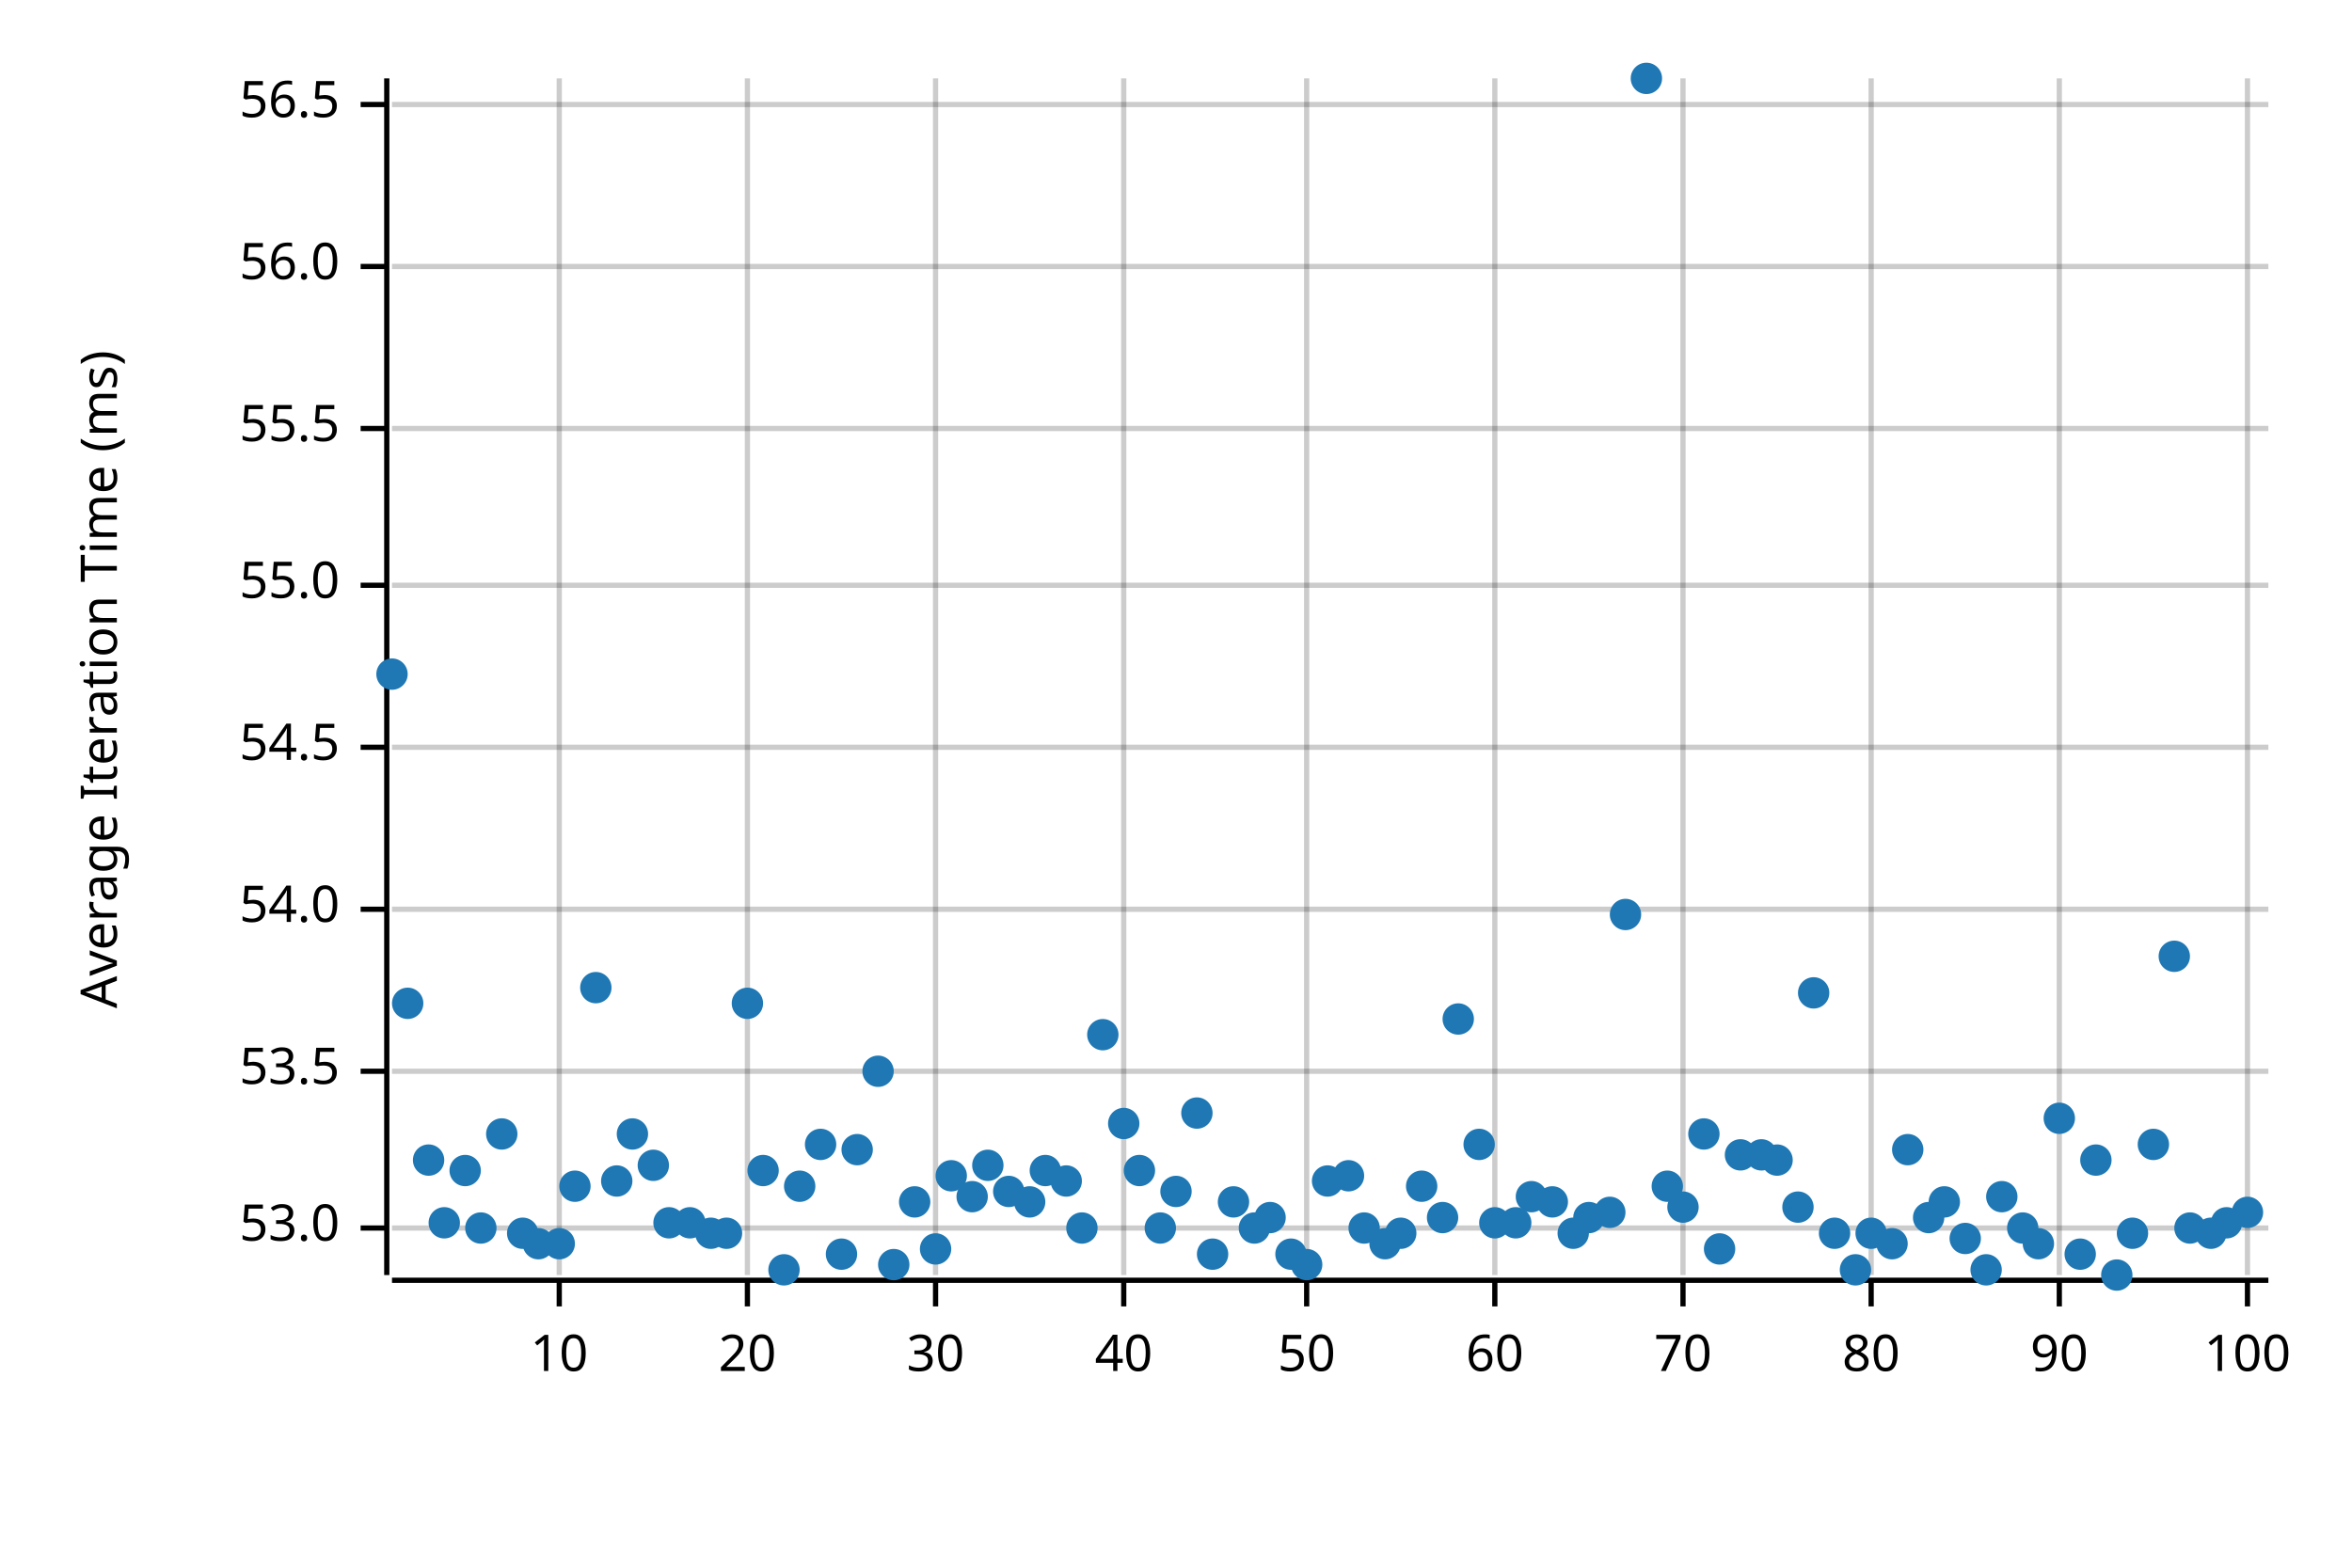
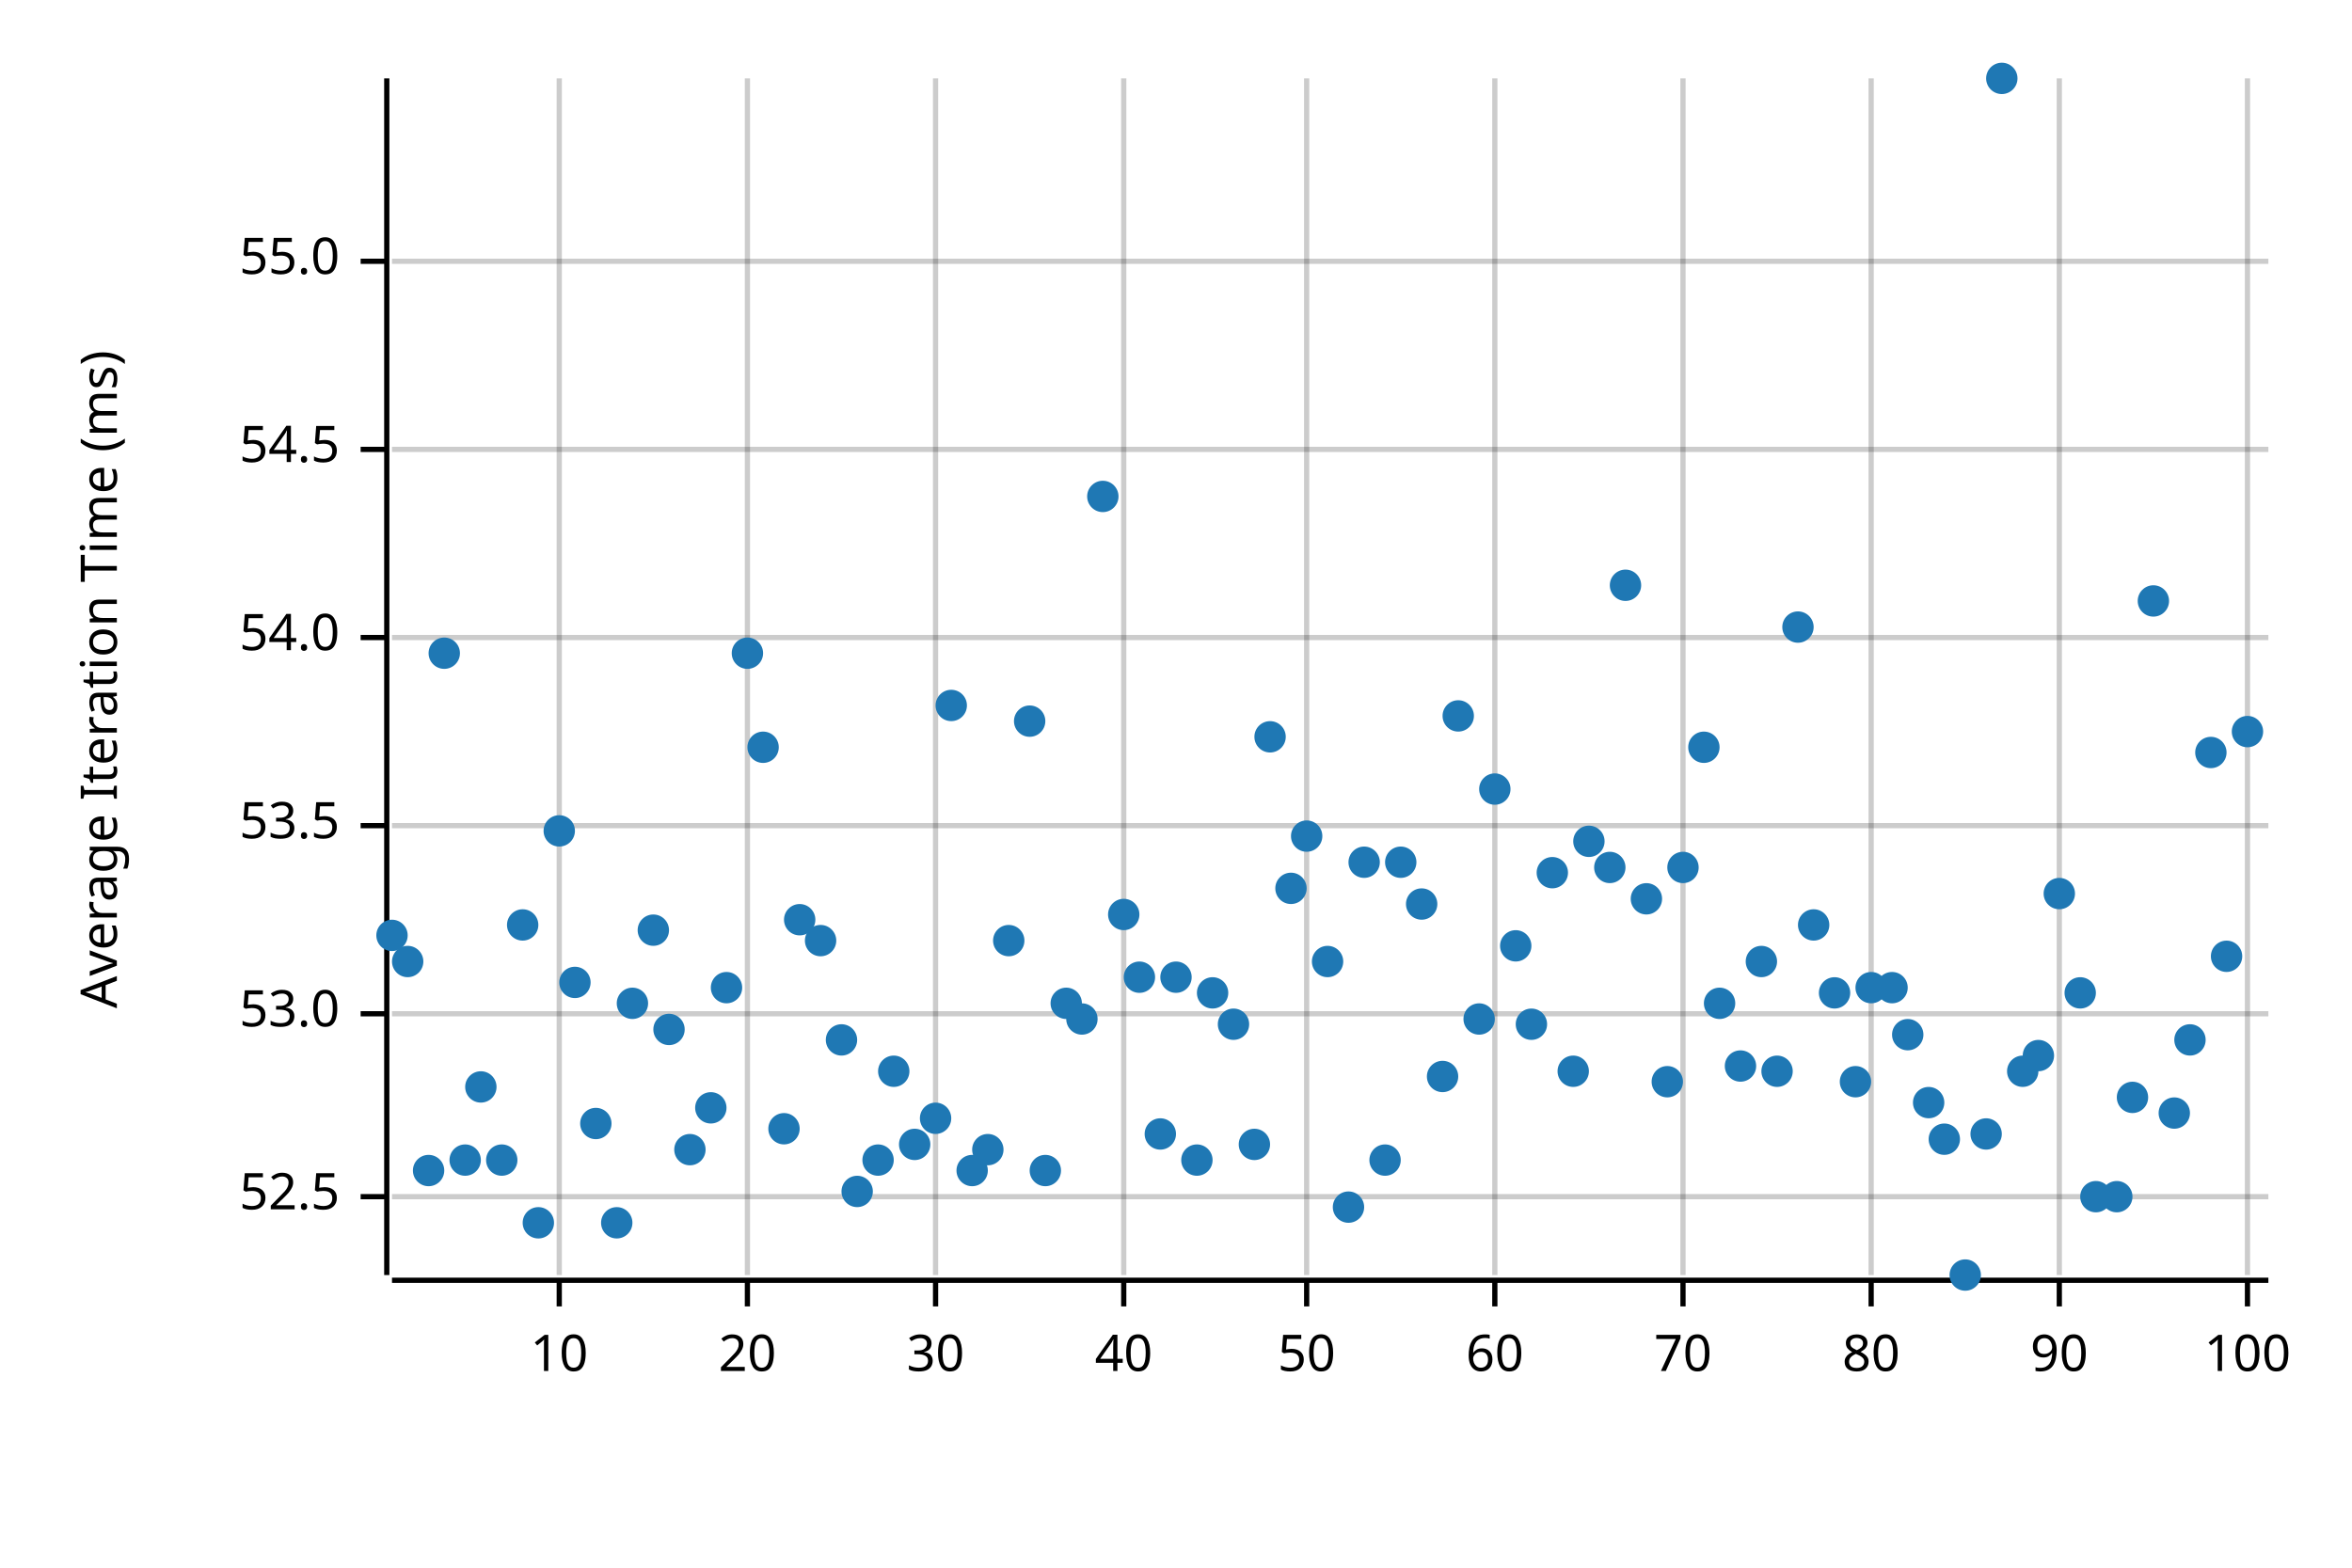
<svg xmlns="http://www.w3.org/2000/svg" width="450" height="300" viewBox="0 0 450 300">
  <text x="15" y="130" dy="0.76em" text-anchor="middle" font-family="sans-serif" font-size="9.677" opacity="1" fill="#000000" transform="rotate(270, 15, 130)">
Average Iteration Time (ms)
</text>
  <line opacity="0.2" stroke="#000000" stroke-width="1" x1="107" y1="244" x2="107" y2="15" />
  <line opacity="0.2" stroke="#000000" stroke-width="1" x1="143" y1="244" x2="143" y2="15" />
  <line opacity="0.2" stroke="#000000" stroke-width="1" x1="179" y1="244" x2="179" y2="15" />
  <line opacity="0.2" stroke="#000000" stroke-width="1" x1="215" y1="244" x2="215" y2="15" />
  <line opacity="0.2" stroke="#000000" stroke-width="1" x1="250" y1="244" x2="250" y2="15" />
  <line opacity="0.2" stroke="#000000" stroke-width="1" x1="286" y1="244" x2="286" y2="15" />
  <line opacity="0.2" stroke="#000000" stroke-width="1" x1="322" y1="244" x2="322" y2="15" />
  <line opacity="0.2" stroke="#000000" stroke-width="1" x1="358" y1="244" x2="358" y2="15" />
  <line opacity="0.2" stroke="#000000" stroke-width="1" x1="394" y1="244" x2="394" y2="15" />
  <line opacity="0.2" stroke="#000000" stroke-width="1" x1="430" y1="244" x2="430" y2="15" />
-   <line opacity="0.2" stroke="#000000" stroke-width="1" x1="75" y1="235" x2="434" y2="235" />
-   <line opacity="0.2" stroke="#000000" stroke-width="1" x1="75" y1="205" x2="434" y2="205" />
-   <line opacity="0.2" stroke="#000000" stroke-width="1" x1="75" y1="174" x2="434" y2="174" />
-   <line opacity="0.2" stroke="#000000" stroke-width="1" x1="75" y1="143" x2="434" y2="143" />
-   <line opacity="0.2" stroke="#000000" stroke-width="1" x1="75" y1="112" x2="434" y2="112" />
-   <line opacity="0.2" stroke="#000000" stroke-width="1" x1="75" y1="82" x2="434" y2="82" />
-   <line opacity="0.2" stroke="#000000" stroke-width="1" x1="75" y1="51" x2="434" y2="51" />
-   <line opacity="0.2" stroke="#000000" stroke-width="1" x1="75" y1="20" x2="434" y2="20" />
+   <line opacity="0.2" stroke="#000000" stroke-width="1" x1="75" y1="229" x2="434" y2="229" />
+   <line opacity="0.2" stroke="#000000" stroke-width="1" x1="75" y1="194" x2="434" y2="194" />
+   <line opacity="0.2" stroke="#000000" stroke-width="1" x1="75" y1="158" x2="434" y2="158" />
+   <line opacity="0.2" stroke="#000000" stroke-width="1" x1="75" y1="122" x2="434" y2="122" />
+   <line opacity="0.2" stroke="#000000" stroke-width="1" x1="75" y1="86" x2="434" y2="86" />
+   <line opacity="0.2" stroke="#000000" stroke-width="1" x1="75" y1="50" x2="434" y2="50" />
  <polyline fill="none" opacity="1" stroke="#000000" stroke-width="1" points="74,15 74,244 " />
-   <text x="65" y="235" dy="0.5ex" text-anchor="end" font-family="sans-serif" font-size="9.677" opacity="1" fill="#000000">
+   <text x="65" y="229" dy="0.5ex" text-anchor="end" font-family="sans-serif" font-size="9.677" opacity="1" fill="#000000">
+ 52.5
+ </text>
+   <polyline fill="none" opacity="1" stroke="#000000" stroke-width="1" points="69,229 74,229 " />
+   <text x="65" y="194" dy="0.5ex" text-anchor="end" font-family="sans-serif" font-size="9.677" opacity="1" fill="#000000">
53.0
</text>
-   <polyline fill="none" opacity="1" stroke="#000000" stroke-width="1" points="69,235 74,235 " />
-   <text x="65" y="205" dy="0.5ex" text-anchor="end" font-family="sans-serif" font-size="9.677" opacity="1" fill="#000000">
+   <polyline fill="none" opacity="1" stroke="#000000" stroke-width="1" points="69,194 74,194 " />
+   <text x="65" y="158" dy="0.5ex" text-anchor="end" font-family="sans-serif" font-size="9.677" opacity="1" fill="#000000">
53.5
</text>
-   <polyline fill="none" opacity="1" stroke="#000000" stroke-width="1" points="69,205 74,205 " />
-   <text x="65" y="174" dy="0.5ex" text-anchor="end" font-family="sans-serif" font-size="9.677" opacity="1" fill="#000000">
+   <polyline fill="none" opacity="1" stroke="#000000" stroke-width="1" points="69,158 74,158 " />
+   <text x="65" y="122" dy="0.5ex" text-anchor="end" font-family="sans-serif" font-size="9.677" opacity="1" fill="#000000">
54.0
</text>
-   <polyline fill="none" opacity="1" stroke="#000000" stroke-width="1" points="69,174 74,174 " />
-   <text x="65" y="143" dy="0.5ex" text-anchor="end" font-family="sans-serif" font-size="9.677" opacity="1" fill="#000000">
+   <polyline fill="none" opacity="1" stroke="#000000" stroke-width="1" points="69,122 74,122 " />
+   <text x="65" y="86" dy="0.5ex" text-anchor="end" font-family="sans-serif" font-size="9.677" opacity="1" fill="#000000">
54.5
</text>
-   <polyline fill="none" opacity="1" stroke="#000000" stroke-width="1" points="69,143 74,143 " />
-   <text x="65" y="112" dy="0.5ex" text-anchor="end" font-family="sans-serif" font-size="9.677" opacity="1" fill="#000000">
+   <polyline fill="none" opacity="1" stroke="#000000" stroke-width="1" points="69,86 74,86 " />
+   <text x="65" y="50" dy="0.5ex" text-anchor="end" font-family="sans-serif" font-size="9.677" opacity="1" fill="#000000">
55.0
</text>
-   <polyline fill="none" opacity="1" stroke="#000000" stroke-width="1" points="69,112 74,112 " />
-   <text x="65" y="82" dy="0.5ex" text-anchor="end" font-family="sans-serif" font-size="9.677" opacity="1" fill="#000000">
- 55.5
- </text>
-   <polyline fill="none" opacity="1" stroke="#000000" stroke-width="1" points="69,82 74,82 " />
-   <text x="65" y="51" dy="0.5ex" text-anchor="end" font-family="sans-serif" font-size="9.677" opacity="1" fill="#000000">
- 56.0
- </text>
-   <polyline fill="none" opacity="1" stroke="#000000" stroke-width="1" points="69,51 74,51 " />
-   <text x="65" y="20" dy="0.5ex" text-anchor="end" font-family="sans-serif" font-size="9.677" opacity="1" fill="#000000">
- 56.5
- </text>
-   <polyline fill="none" opacity="1" stroke="#000000" stroke-width="1" points="69,20 74,20 " />
+   <polyline fill="none" opacity="1" stroke="#000000" stroke-width="1" points="69,50 74,50 " />
  <polyline fill="none" opacity="1" stroke="#000000" stroke-width="1" points="75,245 434,245 " />
  <text x="107" y="255" dy="0.76em" text-anchor="middle" font-family="sans-serif" font-size="9.677" opacity="1" fill="#000000">
10
</text>
  <polyline fill="none" opacity="1" stroke="#000000" stroke-width="1" points="107,245 107,250 " />
  <text x="143" y="255" dy="0.76em" text-anchor="middle" font-family="sans-serif" font-size="9.677" opacity="1" fill="#000000">
20
</text>
  <polyline fill="none" opacity="1" stroke="#000000" stroke-width="1" points="143,245 143,250 " />
  <text x="179" y="255" dy="0.76em" text-anchor="middle" font-family="sans-serif" font-size="9.677" opacity="1" fill="#000000">
30
</text>
  <polyline fill="none" opacity="1" stroke="#000000" stroke-width="1" points="179,245 179,250 " />
  <text x="215" y="255" dy="0.76em" text-anchor="middle" font-family="sans-serif" font-size="9.677" opacity="1" fill="#000000">
40
</text>
  <polyline fill="none" opacity="1" stroke="#000000" stroke-width="1" points="215,245 215,250 " />
  <text x="250" y="255" dy="0.76em" text-anchor="middle" font-family="sans-serif" font-size="9.677" opacity="1" fill="#000000">
50
</text>
  <polyline fill="none" opacity="1" stroke="#000000" stroke-width="1" points="250,245 250,250 " />
  <text x="286" y="255" dy="0.76em" text-anchor="middle" font-family="sans-serif" font-size="9.677" opacity="1" fill="#000000">
60
</text>
  <polyline fill="none" opacity="1" stroke="#000000" stroke-width="1" points="286,245 286,250 " />
  <text x="322" y="255" dy="0.76em" text-anchor="middle" font-family="sans-serif" font-size="9.677" opacity="1" fill="#000000">
70
</text>
  <polyline fill="none" opacity="1" stroke="#000000" stroke-width="1" points="322,245 322,250 " />
  <text x="358" y="255" dy="0.76em" text-anchor="middle" font-family="sans-serif" font-size="9.677" opacity="1" fill="#000000">
80
</text>
  <polyline fill="none" opacity="1" stroke="#000000" stroke-width="1" points="358,245 358,250 " />
  <text x="394" y="255" dy="0.76em" text-anchor="middle" font-family="sans-serif" font-size="9.677" opacity="1" fill="#000000">
90
</text>
  <polyline fill="none" opacity="1" stroke="#000000" stroke-width="1" points="394,245 394,250 " />
  <text x="430" y="255" dy="0.76em" text-anchor="middle" font-family="sans-serif" font-size="9.677" opacity="1" fill="#000000">
100
</text>
  <polyline fill="none" opacity="1" stroke="#000000" stroke-width="1" points="430,245 430,250 " />
-   <circle cx="75" cy="129" r="3" opacity="1" fill="#1F78B4" stroke="none" stroke-width="1" />
-   <circle cx="78" cy="192" r="3" opacity="1" fill="#1F78B4" stroke="none" stroke-width="1" />
-   <circle cx="82" cy="222" r="3" opacity="1" fill="#1F78B4" stroke="none" stroke-width="1" />
-   <circle cx="85" cy="234" r="3" opacity="1" fill="#1F78B4" stroke="none" stroke-width="1" />
-   <circle cx="89" cy="224" r="3" opacity="1" fill="#1F78B4" stroke="none" stroke-width="1" />
-   <circle cx="92" cy="235" r="3" opacity="1" fill="#1F78B4" stroke="none" stroke-width="1" />
-   <circle cx="96" cy="217" r="3" opacity="1" fill="#1F78B4" stroke="none" stroke-width="1" />
-   <circle cx="100" cy="236" r="3" opacity="1" fill="#1F78B4" stroke="none" stroke-width="1" />
-   <circle cx="103" cy="238" r="3" opacity="1" fill="#1F78B4" stroke="none" stroke-width="1" />
-   <circle cx="107" cy="238" r="3" opacity="1" fill="#1F78B4" stroke="none" stroke-width="1" />
-   <circle cx="110" cy="227" r="3" opacity="1" fill="#1F78B4" stroke="none" stroke-width="1" />
-   <circle cx="114" cy="189" r="3" opacity="1" fill="#1F78B4" stroke="none" stroke-width="1" />
-   <circle cx="118" cy="226" r="3" opacity="1" fill="#1F78B4" stroke="none" stroke-width="1" />
-   <circle cx="121" cy="217" r="3" opacity="1" fill="#1F78B4" stroke="none" stroke-width="1" />
-   <circle cx="125" cy="223" r="3" opacity="1" fill="#1F78B4" stroke="none" stroke-width="1" />
-   <circle cx="128" cy="234" r="3" opacity="1" fill="#1F78B4" stroke="none" stroke-width="1" />
-   <circle cx="132" cy="234" r="3" opacity="1" fill="#1F78B4" stroke="none" stroke-width="1" />
-   <circle cx="136" cy="236" r="3" opacity="1" fill="#1F78B4" stroke="none" stroke-width="1" />
-   <circle cx="139" cy="236" r="3" opacity="1" fill="#1F78B4" stroke="none" stroke-width="1" />
-   <circle cx="143" cy="192" r="3" opacity="1" fill="#1F78B4" stroke="none" stroke-width="1" />
-   <circle cx="146" cy="224" r="3" opacity="1" fill="#1F78B4" stroke="none" stroke-width="1" />
-   <circle cx="150" cy="243" r="3" opacity="1" fill="#1F78B4" stroke="none" stroke-width="1" />
-   <circle cx="153" cy="227" r="3" opacity="1" fill="#1F78B4" stroke="none" stroke-width="1" />
-   <circle cx="157" cy="219" r="3" opacity="1" fill="#1F78B4" stroke="none" stroke-width="1" />
-   <circle cx="161" cy="240" r="3" opacity="1" fill="#1F78B4" stroke="none" stroke-width="1" />
-   <circle cx="164" cy="220" r="3" opacity="1" fill="#1F78B4" stroke="none" stroke-width="1" />
-   <circle cx="168" cy="205" r="3" opacity="1" fill="#1F78B4" stroke="none" stroke-width="1" />
-   <circle cx="171" cy="242" r="3" opacity="1" fill="#1F78B4" stroke="none" stroke-width="1" />
-   <circle cx="175" cy="230" r="3" opacity="1" fill="#1F78B4" stroke="none" stroke-width="1" />
-   <circle cx="179" cy="239" r="3" opacity="1" fill="#1F78B4" stroke="none" stroke-width="1" />
-   <circle cx="182" cy="225" r="3" opacity="1" fill="#1F78B4" stroke="none" stroke-width="1" />
-   <circle cx="186" cy="229" r="3" opacity="1" fill="#1F78B4" stroke="none" stroke-width="1" />
-   <circle cx="189" cy="223" r="3" opacity="1" fill="#1F78B4" stroke="none" stroke-width="1" />
-   <circle cx="193" cy="228" r="3" opacity="1" fill="#1F78B4" stroke="none" stroke-width="1" />
-   <circle cx="197" cy="230" r="3" opacity="1" fill="#1F78B4" stroke="none" stroke-width="1" />
+   <circle cx="75" cy="179" r="3" opacity="1" fill="#1F78B4" stroke="none" stroke-width="1" />
+   <circle cx="78" cy="184" r="3" opacity="1" fill="#1F78B4" stroke="none" stroke-width="1" />
+   <circle cx="82" cy="224" r="3" opacity="1" fill="#1F78B4" stroke="none" stroke-width="1" />
+   <circle cx="85" cy="125" r="3" opacity="1" fill="#1F78B4" stroke="none" stroke-width="1" />
+   <circle cx="89" cy="222" r="3" opacity="1" fill="#1F78B4" stroke="none" stroke-width="1" />
+   <circle cx="92" cy="208" r="3" opacity="1" fill="#1F78B4" stroke="none" stroke-width="1" />
+   <circle cx="96" cy="222" r="3" opacity="1" fill="#1F78B4" stroke="none" stroke-width="1" />
+   <circle cx="100" cy="177" r="3" opacity="1" fill="#1F78B4" stroke="none" stroke-width="1" />
+   <circle cx="103" cy="234" r="3" opacity="1" fill="#1F78B4" stroke="none" stroke-width="1" />
+   <circle cx="107" cy="159" r="3" opacity="1" fill="#1F78B4" stroke="none" stroke-width="1" />
+   <circle cx="110" cy="188" r="3" opacity="1" fill="#1F78B4" stroke="none" stroke-width="1" />
+   <circle cx="114" cy="215" r="3" opacity="1" fill="#1F78B4" stroke="none" stroke-width="1" />
+   <circle cx="118" cy="234" r="3" opacity="1" fill="#1F78B4" stroke="none" stroke-width="1" />
+   <circle cx="121" cy="192" r="3" opacity="1" fill="#1F78B4" stroke="none" stroke-width="1" />
+   <circle cx="125" cy="178" r="3" opacity="1" fill="#1F78B4" stroke="none" stroke-width="1" />
+   <circle cx="128" cy="197" r="3" opacity="1" fill="#1F78B4" stroke="none" stroke-width="1" />
+   <circle cx="132" cy="220" r="3" opacity="1" fill="#1F78B4" stroke="none" stroke-width="1" />
+   <circle cx="136" cy="212" r="3" opacity="1" fill="#1F78B4" stroke="none" stroke-width="1" />
+   <circle cx="139" cy="189" r="3" opacity="1" fill="#1F78B4" stroke="none" stroke-width="1" />
+   <circle cx="143" cy="125" r="3" opacity="1" fill="#1F78B4" stroke="none" stroke-width="1" />
+   <circle cx="146" cy="143" r="3" opacity="1" fill="#1F78B4" stroke="none" stroke-width="1" />
+   <circle cx="150" cy="216" r="3" opacity="1" fill="#1F78B4" stroke="none" stroke-width="1" />
+   <circle cx="153" cy="176" r="3" opacity="1" fill="#1F78B4" stroke="none" stroke-width="1" />
+   <circle cx="157" cy="180" r="3" opacity="1" fill="#1F78B4" stroke="none" stroke-width="1" />
+   <circle cx="161" cy="199" r="3" opacity="1" fill="#1F78B4" stroke="none" stroke-width="1" />
+   <circle cx="164" cy="228" r="3" opacity="1" fill="#1F78B4" stroke="none" stroke-width="1" />
+   <circle cx="168" cy="222" r="3" opacity="1" fill="#1F78B4" stroke="none" stroke-width="1" />
+   <circle cx="171" cy="205" r="3" opacity="1" fill="#1F78B4" stroke="none" stroke-width="1" />
+   <circle cx="175" cy="219" r="3" opacity="1" fill="#1F78B4" stroke="none" stroke-width="1" />
+   <circle cx="179" cy="214" r="3" opacity="1" fill="#1F78B4" stroke="none" stroke-width="1" />
+   <circle cx="182" cy="135" r="3" opacity="1" fill="#1F78B4" stroke="none" stroke-width="1" />
+   <circle cx="186" cy="224" r="3" opacity="1" fill="#1F78B4" stroke="none" stroke-width="1" />
+   <circle cx="189" cy="220" r="3" opacity="1" fill="#1F78B4" stroke="none" stroke-width="1" />
+   <circle cx="193" cy="180" r="3" opacity="1" fill="#1F78B4" stroke="none" stroke-width="1" />
+   <circle cx="197" cy="138" r="3" opacity="1" fill="#1F78B4" stroke="none" stroke-width="1" />
  <circle cx="200" cy="224" r="3" opacity="1" fill="#1F78B4" stroke="none" stroke-width="1" />
-   <circle cx="204" cy="226" r="3" opacity="1" fill="#1F78B4" stroke="none" stroke-width="1" />
-   <circle cx="207" cy="235" r="3" opacity="1" fill="#1F78B4" stroke="none" stroke-width="1" />
-   <circle cx="211" cy="198" r="3" opacity="1" fill="#1F78B4" stroke="none" stroke-width="1" />
-   <circle cx="215" cy="215" r="3" opacity="1" fill="#1F78B4" stroke="none" stroke-width="1" />
-   <circle cx="218" cy="224" r="3" opacity="1" fill="#1F78B4" stroke="none" stroke-width="1" />
-   <circle cx="222" cy="235" r="3" opacity="1" fill="#1F78B4" stroke="none" stroke-width="1" />
-   <circle cx="225" cy="228" r="3" opacity="1" fill="#1F78B4" stroke="none" stroke-width="1" />
-   <circle cx="229" cy="213" r="3" opacity="1" fill="#1F78B4" stroke="none" stroke-width="1" />
-   <circle cx="232" cy="240" r="3" opacity="1" fill="#1F78B4" stroke="none" stroke-width="1" />
-   <circle cx="236" cy="230" r="3" opacity="1" fill="#1F78B4" stroke="none" stroke-width="1" />
-   <circle cx="240" cy="235" r="3" opacity="1" fill="#1F78B4" stroke="none" stroke-width="1" />
-   <circle cx="243" cy="233" r="3" opacity="1" fill="#1F78B4" stroke="none" stroke-width="1" />
-   <circle cx="247" cy="240" r="3" opacity="1" fill="#1F78B4" stroke="none" stroke-width="1" />
-   <circle cx="250" cy="242" r="3" opacity="1" fill="#1F78B4" stroke="none" stroke-width="1" />
-   <circle cx="254" cy="226" r="3" opacity="1" fill="#1F78B4" stroke="none" stroke-width="1" />
-   <circle cx="258" cy="225" r="3" opacity="1" fill="#1F78B4" stroke="none" stroke-width="1" />
-   <circle cx="261" cy="235" r="3" opacity="1" fill="#1F78B4" stroke="none" stroke-width="1" />
-   <circle cx="265" cy="238" r="3" opacity="1" fill="#1F78B4" stroke="none" stroke-width="1" />
-   <circle cx="268" cy="236" r="3" opacity="1" fill="#1F78B4" stroke="none" stroke-width="1" />
-   <circle cx="272" cy="227" r="3" opacity="1" fill="#1F78B4" stroke="none" stroke-width="1" />
-   <circle cx="276" cy="233" r="3" opacity="1" fill="#1F78B4" stroke="none" stroke-width="1" />
-   <circle cx="279" cy="195" r="3" opacity="1" fill="#1F78B4" stroke="none" stroke-width="1" />
-   <circle cx="283" cy="219" r="3" opacity="1" fill="#1F78B4" stroke="none" stroke-width="1" />
-   <circle cx="286" cy="234" r="3" opacity="1" fill="#1F78B4" stroke="none" stroke-width="1" />
-   <circle cx="290" cy="234" r="3" opacity="1" fill="#1F78B4" stroke="none" stroke-width="1" />
-   <circle cx="293" cy="229" r="3" opacity="1" fill="#1F78B4" stroke="none" stroke-width="1" />
-   <circle cx="297" cy="230" r="3" opacity="1" fill="#1F78B4" stroke="none" stroke-width="1" />
-   <circle cx="301" cy="236" r="3" opacity="1" fill="#1F78B4" stroke="none" stroke-width="1" />
-   <circle cx="304" cy="233" r="3" opacity="1" fill="#1F78B4" stroke="none" stroke-width="1" />
-   <circle cx="308" cy="232" r="3" opacity="1" fill="#1F78B4" stroke="none" stroke-width="1" />
-   <circle cx="311" cy="175" r="3" opacity="1" fill="#1F78B4" stroke="none" stroke-width="1" />
-   <circle cx="315" cy="15" r="3" opacity="1" fill="#1F78B4" stroke="none" stroke-width="1" />
-   <circle cx="319" cy="227" r="3" opacity="1" fill="#1F78B4" stroke="none" stroke-width="1" />
-   <circle cx="322" cy="231" r="3" opacity="1" fill="#1F78B4" stroke="none" stroke-width="1" />
-   <circle cx="326" cy="217" r="3" opacity="1" fill="#1F78B4" stroke="none" stroke-width="1" />
-   <circle cx="329" cy="239" r="3" opacity="1" fill="#1F78B4" stroke="none" stroke-width="1" />
-   <circle cx="333" cy="221" r="3" opacity="1" fill="#1F78B4" stroke="none" stroke-width="1" />
-   <circle cx="337" cy="221" r="3" opacity="1" fill="#1F78B4" stroke="none" stroke-width="1" />
-   <circle cx="340" cy="222" r="3" opacity="1" fill="#1F78B4" stroke="none" stroke-width="1" />
-   <circle cx="344" cy="231" r="3" opacity="1" fill="#1F78B4" stroke="none" stroke-width="1" />
-   <circle cx="347" cy="190" r="3" opacity="1" fill="#1F78B4" stroke="none" stroke-width="1" />
-   <circle cx="351" cy="236" r="3" opacity="1" fill="#1F78B4" stroke="none" stroke-width="1" />
-   <circle cx="355" cy="243" r="3" opacity="1" fill="#1F78B4" stroke="none" stroke-width="1" />
-   <circle cx="358" cy="236" r="3" opacity="1" fill="#1F78B4" stroke="none" stroke-width="1" />
-   <circle cx="362" cy="238" r="3" opacity="1" fill="#1F78B4" stroke="none" stroke-width="1" />
-   <circle cx="365" cy="220" r="3" opacity="1" fill="#1F78B4" stroke="none" stroke-width="1" />
-   <circle cx="369" cy="233" r="3" opacity="1" fill="#1F78B4" stroke="none" stroke-width="1" />
-   <circle cx="372" cy="230" r="3" opacity="1" fill="#1F78B4" stroke="none" stroke-width="1" />
-   <circle cx="376" cy="237" r="3" opacity="1" fill="#1F78B4" stroke="none" stroke-width="1" />
-   <circle cx="380" cy="243" r="3" opacity="1" fill="#1F78B4" stroke="none" stroke-width="1" />
-   <circle cx="383" cy="229" r="3" opacity="1" fill="#1F78B4" stroke="none" stroke-width="1" />
-   <circle cx="387" cy="235" r="3" opacity="1" fill="#1F78B4" stroke="none" stroke-width="1" />
-   <circle cx="390" cy="238" r="3" opacity="1" fill="#1F78B4" stroke="none" stroke-width="1" />
-   <circle cx="394" cy="214" r="3" opacity="1" fill="#1F78B4" stroke="none" stroke-width="1" />
-   <circle cx="398" cy="240" r="3" opacity="1" fill="#1F78B4" stroke="none" stroke-width="1" />
-   <circle cx="401" cy="222" r="3" opacity="1" fill="#1F78B4" stroke="none" stroke-width="1" />
-   <circle cx="405" cy="244" r="3" opacity="1" fill="#1F78B4" stroke="none" stroke-width="1" />
-   <circle cx="408" cy="236" r="3" opacity="1" fill="#1F78B4" stroke="none" stroke-width="1" />
-   <circle cx="412" cy="219" r="3" opacity="1" fill="#1F78B4" stroke="none" stroke-width="1" />
-   <circle cx="416" cy="183" r="3" opacity="1" fill="#1F78B4" stroke="none" stroke-width="1" />
-   <circle cx="419" cy="235" r="3" opacity="1" fill="#1F78B4" stroke="none" stroke-width="1" />
-   <circle cx="423" cy="236" r="3" opacity="1" fill="#1F78B4" stroke="none" stroke-width="1" />
-   <circle cx="426" cy="234" r="3" opacity="1" fill="#1F78B4" stroke="none" stroke-width="1" />
-   <circle cx="430" cy="232" r="3" opacity="1" fill="#1F78B4" stroke="none" stroke-width="1" />
+   <circle cx="204" cy="192" r="3" opacity="1" fill="#1F78B4" stroke="none" stroke-width="1" />
+   <circle cx="207" cy="195" r="3" opacity="1" fill="#1F78B4" stroke="none" stroke-width="1" />
+   <circle cx="211" cy="95" r="3" opacity="1" fill="#1F78B4" stroke="none" stroke-width="1" />
+   <circle cx="215" cy="175" r="3" opacity="1" fill="#1F78B4" stroke="none" stroke-width="1" />
+   <circle cx="218" cy="187" r="3" opacity="1" fill="#1F78B4" stroke="none" stroke-width="1" />
+   <circle cx="222" cy="217" r="3" opacity="1" fill="#1F78B4" stroke="none" stroke-width="1" />
+   <circle cx="225" cy="187" r="3" opacity="1" fill="#1F78B4" stroke="none" stroke-width="1" />
+   <circle cx="229" cy="222" r="3" opacity="1" fill="#1F78B4" stroke="none" stroke-width="1" />
+   <circle cx="232" cy="190" r="3" opacity="1" fill="#1F78B4" stroke="none" stroke-width="1" />
+   <circle cx="236" cy="196" r="3" opacity="1" fill="#1F78B4" stroke="none" stroke-width="1" />
+   <circle cx="240" cy="219" r="3" opacity="1" fill="#1F78B4" stroke="none" stroke-width="1" />
+   <circle cx="243" cy="141" r="3" opacity="1" fill="#1F78B4" stroke="none" stroke-width="1" />
+   <circle cx="247" cy="170" r="3" opacity="1" fill="#1F78B4" stroke="none" stroke-width="1" />
+   <circle cx="250" cy="160" r="3" opacity="1" fill="#1F78B4" stroke="none" stroke-width="1" />
+   <circle cx="254" cy="184" r="3" opacity="1" fill="#1F78B4" stroke="none" stroke-width="1" />
+   <circle cx="258" cy="231" r="3" opacity="1" fill="#1F78B4" stroke="none" stroke-width="1" />
+   <circle cx="261" cy="165" r="3" opacity="1" fill="#1F78B4" stroke="none" stroke-width="1" />
+   <circle cx="265" cy="222" r="3" opacity="1" fill="#1F78B4" stroke="none" stroke-width="1" />
+   <circle cx="268" cy="165" r="3" opacity="1" fill="#1F78B4" stroke="none" stroke-width="1" />
+   <circle cx="272" cy="173" r="3" opacity="1" fill="#1F78B4" stroke="none" stroke-width="1" />
+   <circle cx="276" cy="206" r="3" opacity="1" fill="#1F78B4" stroke="none" stroke-width="1" />
+   <circle cx="279" cy="137" r="3" opacity="1" fill="#1F78B4" stroke="none" stroke-width="1" />
+   <circle cx="283" cy="195" r="3" opacity="1" fill="#1F78B4" stroke="none" stroke-width="1" />
+   <circle cx="286" cy="151" r="3" opacity="1" fill="#1F78B4" stroke="none" stroke-width="1" />
+   <circle cx="290" cy="181" r="3" opacity="1" fill="#1F78B4" stroke="none" stroke-width="1" />
+   <circle cx="293" cy="196" r="3" opacity="1" fill="#1F78B4" stroke="none" stroke-width="1" />
+   <circle cx="297" cy="167" r="3" opacity="1" fill="#1F78B4" stroke="none" stroke-width="1" />
+   <circle cx="301" cy="205" r="3" opacity="1" fill="#1F78B4" stroke="none" stroke-width="1" />
+   <circle cx="304" cy="161" r="3" opacity="1" fill="#1F78B4" stroke="none" stroke-width="1" />
+   <circle cx="308" cy="166" r="3" opacity="1" fill="#1F78B4" stroke="none" stroke-width="1" />
+   <circle cx="311" cy="112" r="3" opacity="1" fill="#1F78B4" stroke="none" stroke-width="1" />
+   <circle cx="315" cy="172" r="3" opacity="1" fill="#1F78B4" stroke="none" stroke-width="1" />
+   <circle cx="319" cy="207" r="3" opacity="1" fill="#1F78B4" stroke="none" stroke-width="1" />
+   <circle cx="322" cy="166" r="3" opacity="1" fill="#1F78B4" stroke="none" stroke-width="1" />
+   <circle cx="326" cy="143" r="3" opacity="1" fill="#1F78B4" stroke="none" stroke-width="1" />
+   <circle cx="329" cy="192" r="3" opacity="1" fill="#1F78B4" stroke="none" stroke-width="1" />
+   <circle cx="333" cy="204" r="3" opacity="1" fill="#1F78B4" stroke="none" stroke-width="1" />
+   <circle cx="337" cy="184" r="3" opacity="1" fill="#1F78B4" stroke="none" stroke-width="1" />
+   <circle cx="340" cy="205" r="3" opacity="1" fill="#1F78B4" stroke="none" stroke-width="1" />
+   <circle cx="344" cy="120" r="3" opacity="1" fill="#1F78B4" stroke="none" stroke-width="1" />
+   <circle cx="347" cy="177" r="3" opacity="1" fill="#1F78B4" stroke="none" stroke-width="1" />
+   <circle cx="351" cy="190" r="3" opacity="1" fill="#1F78B4" stroke="none" stroke-width="1" />
+   <circle cx="355" cy="207" r="3" opacity="1" fill="#1F78B4" stroke="none" stroke-width="1" />
+   <circle cx="358" cy="189" r="3" opacity="1" fill="#1F78B4" stroke="none" stroke-width="1" />
+   <circle cx="362" cy="189" r="3" opacity="1" fill="#1F78B4" stroke="none" stroke-width="1" />
+   <circle cx="365" cy="198" r="3" opacity="1" fill="#1F78B4" stroke="none" stroke-width="1" />
+   <circle cx="369" cy="211" r="3" opacity="1" fill="#1F78B4" stroke="none" stroke-width="1" />
+   <circle cx="372" cy="218" r="3" opacity="1" fill="#1F78B4" stroke="none" stroke-width="1" />
+   <circle cx="376" cy="244" r="3" opacity="1" fill="#1F78B4" stroke="none" stroke-width="1" />
+   <circle cx="380" cy="217" r="3" opacity="1" fill="#1F78B4" stroke="none" stroke-width="1" />
+   <circle cx="383" cy="15" r="3" opacity="1" fill="#1F78B4" stroke="none" stroke-width="1" />
+   <circle cx="387" cy="205" r="3" opacity="1" fill="#1F78B4" stroke="none" stroke-width="1" />
+   <circle cx="390" cy="202" r="3" opacity="1" fill="#1F78B4" stroke="none" stroke-width="1" />
+   <circle cx="394" cy="171" r="3" opacity="1" fill="#1F78B4" stroke="none" stroke-width="1" />
+   <circle cx="398" cy="190" r="3" opacity="1" fill="#1F78B4" stroke="none" stroke-width="1" />
+   <circle cx="401" cy="229" r="3" opacity="1" fill="#1F78B4" stroke="none" stroke-width="1" />
+   <circle cx="405" cy="229" r="3" opacity="1" fill="#1F78B4" stroke="none" stroke-width="1" />
+   <circle cx="408" cy="210" r="3" opacity="1" fill="#1F78B4" stroke="none" stroke-width="1" />
+   <circle cx="412" cy="115" r="3" opacity="1" fill="#1F78B4" stroke="none" stroke-width="1" />
+   <circle cx="416" cy="213" r="3" opacity="1" fill="#1F78B4" stroke="none" stroke-width="1" />
+   <circle cx="419" cy="199" r="3" opacity="1" fill="#1F78B4" stroke="none" stroke-width="1" />
+   <circle cx="423" cy="144" r="3" opacity="1" fill="#1F78B4" stroke="none" stroke-width="1" />
+   <circle cx="426" cy="183" r="3" opacity="1" fill="#1F78B4" stroke="none" stroke-width="1" />
+   <circle cx="430" cy="140" r="3" opacity="1" fill="#1F78B4" stroke="none" stroke-width="1" />
</svg>
